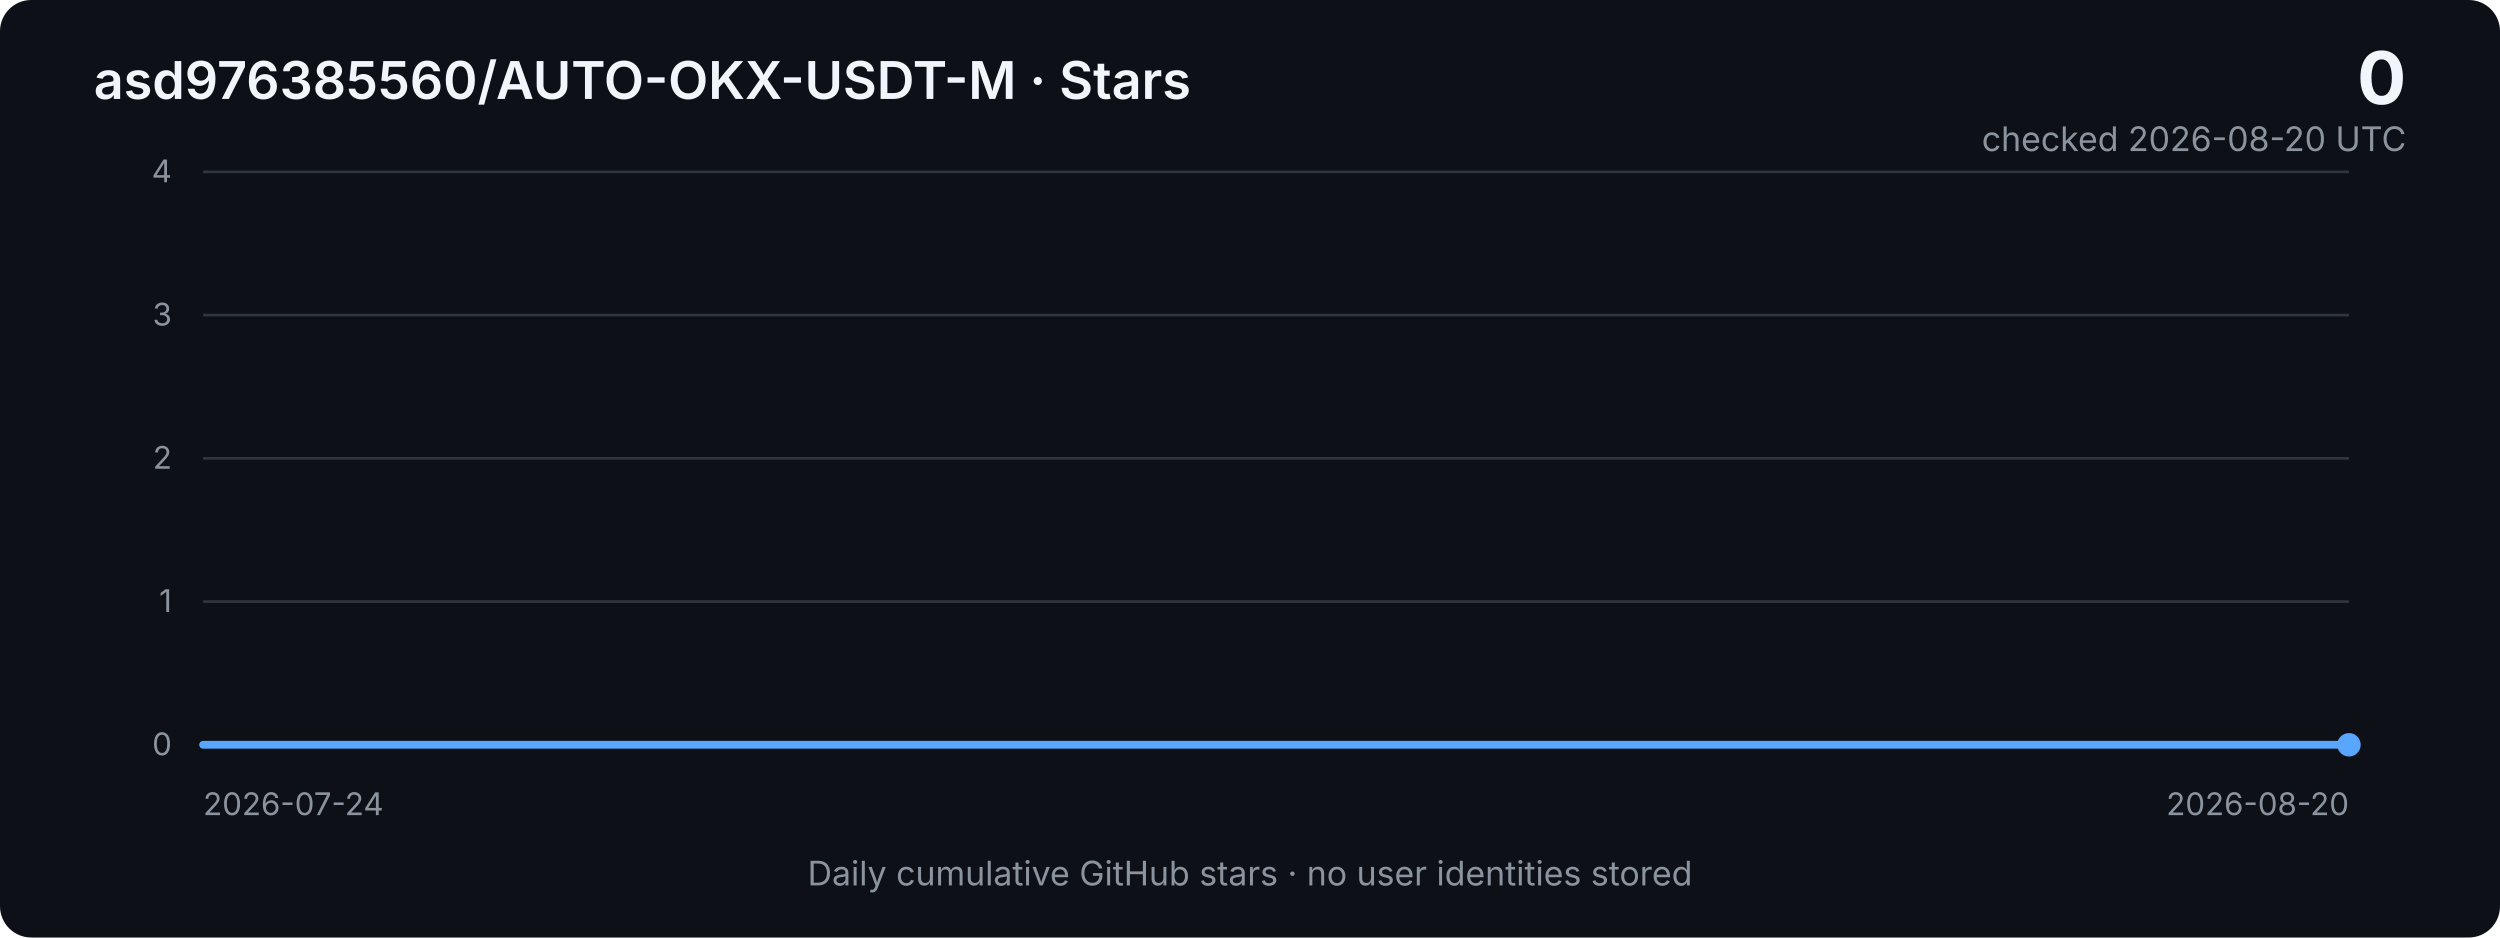
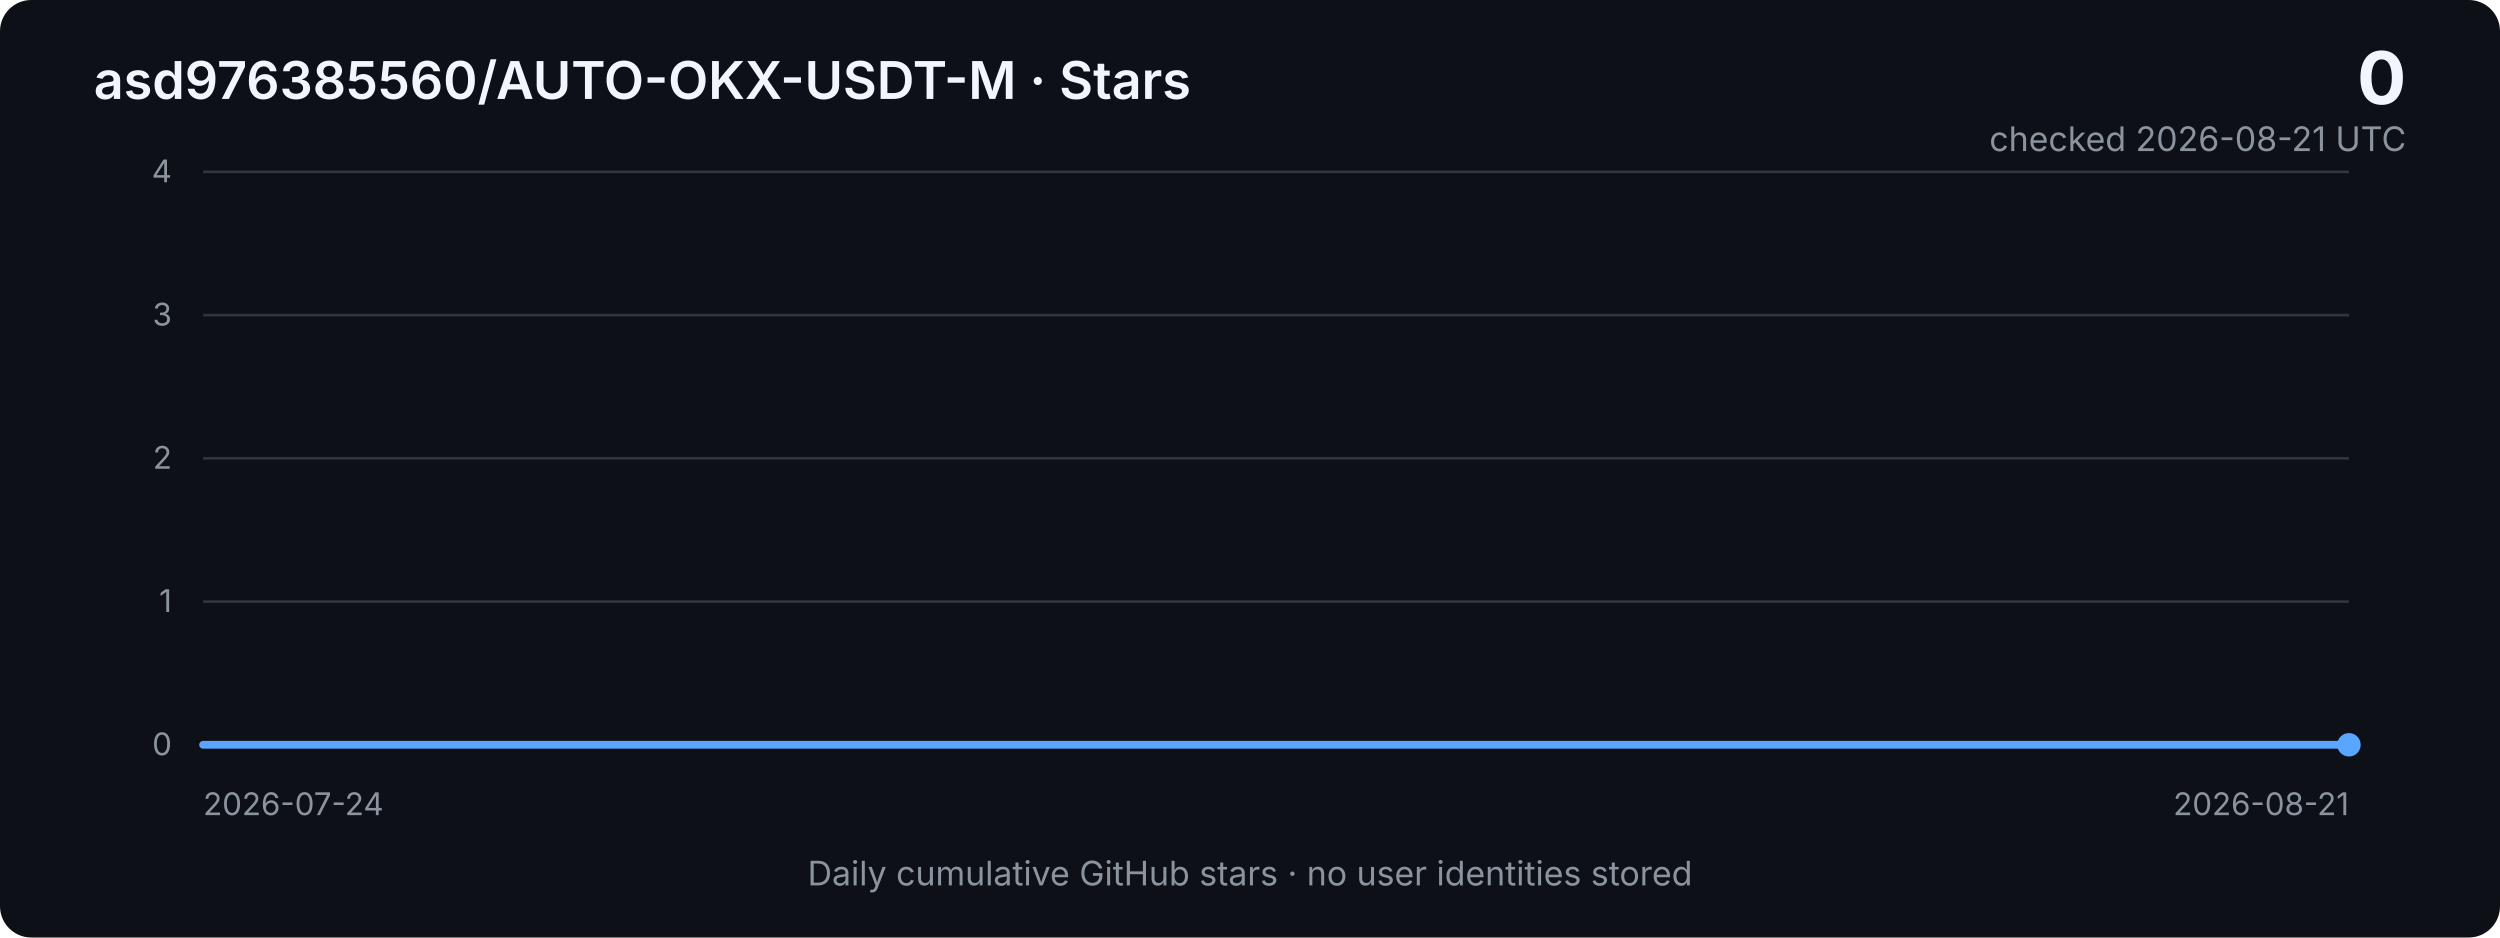
<svg xmlns="http://www.w3.org/2000/svg" width="960" height="360" viewBox="0 0 960 360" role="img" aria-labelledby="title desc">
  <defs>
    <linearGradient id="area" x1="0" x2="0" y1="0" y2="1">
      <stop offset="0%" stop-color="#2f81f7" stop-opacity="0.40" />
      <stop offset="100%" stop-color="#2f81f7" stop-opacity="0.03" />
    </linearGradient>
    <style>
      .bg { fill: #0d1117; }
      .grid { stroke: #30363d; stroke-width: 1; }
      .axis { fill: #8b949e; font: 12px -apple-system, BlinkMacSystemFont, "Segoe UI", sans-serif; }
      .title { fill: #f0f6fc; font: 600 20px -apple-system, BlinkMacSystemFont, "Segoe UI", sans-serif; }
      .metric { fill: #f0f6fc; font: 700 28px -apple-system, BlinkMacSystemFont, "Segoe UI", sans-serif; }
      .subtle { fill: #8b949e; font: 13px -apple-system, BlinkMacSystemFont, "Segoe UI", sans-serif; }
      .line { fill: none; stroke: #58a6ff; stroke-width: 3; stroke-linejoin: round; stroke-linecap: round; }
      .area { fill: url(#area); }
    </style>
  </defs>
  <rect class="bg" width="960" height="360" rx="12" />
  <text x="36" y="38" class="title">asd976385560/AUTO-OKX-USDT-M · Stars</text>
  <text x="924" y="40" text-anchor="end" class="metric">0</text>
-   <text x="924" y="58" text-anchor="end" class="subtle">checked 2026-08-20 UTC</text>
+   <text x="924" y="58" text-anchor="end" class="subtle">checked 2026-08-21 UTC</text>
  <line x1="78" y1="66.0" x2="902" y2="66.0" class="grid" />
  <text x="66" y="70.0" text-anchor="end" class="axis">4</text>
  <line x1="78" y1="121.0" x2="902" y2="121.0" class="grid" />
  <text x="66" y="125.0" text-anchor="end" class="axis">3</text>
  <line x1="78" y1="176.0" x2="902" y2="176.0" class="grid" />
  <text x="66" y="180.0" text-anchor="end" class="axis">2</text>
  <line x1="78" y1="231.0" x2="902" y2="231.0" class="grid" />
  <text x="66" y="235.0" text-anchor="end" class="axis">1</text>
  <line x1="78" y1="286.0" x2="902" y2="286.0" class="grid" />
  <text x="66" y="290.0" text-anchor="end" class="axis">0</text>
-   <polygon class="area" points="78,286 78.0,286.0 108.5,286.0 139.0,286.0 169.6,286.0 200.1,286.0 230.6,286.0 261.1,286.0 291.6,286.0 322.1,286.0 352.7,286.0 383.2,286.0 413.7,286.0 444.2,286.0 474.7,286.0 505.3,286.0 535.8,286.0 566.3,286.0 596.8,286.0 627.3,286.0 657.9,286.0 688.4,286.0 718.9,286.0 749.4,286.0 779.9,286.0 810.4,286.0 841.0,286.0 871.5,286.0 902.0,286.0 902,286" />
-   <polyline class="line" points="78.0,286.0 108.5,286.0 139.0,286.0 169.6,286.0 200.1,286.0 230.6,286.0 261.1,286.0 291.6,286.0 322.1,286.0 352.7,286.0 383.2,286.0 413.7,286.0 444.2,286.0 474.7,286.0 505.3,286.0 535.8,286.0 566.3,286.0 596.8,286.0 627.3,286.0 657.9,286.0 688.4,286.0 718.9,286.0 749.4,286.0 779.9,286.0 810.4,286.0 841.0,286.0 871.5,286.0 902.0,286.0" />
+   <polygon class="area" points="78,286 78.0,286.0 107.4,286.0 136.9,286.0 166.3,286.0 195.7,286.0 225.1,286.0 254.6,286.0 284.0,286.0 313.4,286.0 342.9,286.0 372.3,286.0 401.7,286.0 431.1,286.0 460.6,286.0 490.0,286.0 519.4,286.0 548.9,286.0 578.3,286.0 607.7,286.0 637.1,286.0 666.6,286.0 696.0,286.0 725.4,286.0 754.9,286.0 784.3,286.0 813.7,286.0 843.1,286.0 872.6,286.0 902.0,286.0 902,286" />
+   <polyline class="line" points="78.0,286.0 107.4,286.0 136.9,286.0 166.3,286.0 195.7,286.0 225.1,286.0 254.6,286.0 284.0,286.0 313.4,286.0 342.9,286.0 372.3,286.0 401.7,286.0 431.1,286.0 460.6,286.0 490.0,286.0 519.4,286.0 548.9,286.0 578.3,286.0 607.7,286.0 637.1,286.0 666.6,286.0 696.0,286.0 725.4,286.0 754.9,286.0 784.3,286.0 813.7,286.0 843.1,286.0 872.6,286.0 902.0,286.0" />
  <circle cx="902.0" cy="286.0" r="4.5" fill="#58a6ff" />
  <text x="78" y="313" class="axis">2026-07-24</text>
-   <text x="902" y="313" text-anchor="end" class="axis">2026-08-20</text>
+   <text x="902" y="313" text-anchor="end" class="axis">2026-08-21</text>
  <text x="480" y="340" text-anchor="middle" class="subtle">Daily cumulative GitHub stars · no user identities stored</text>
</svg>
